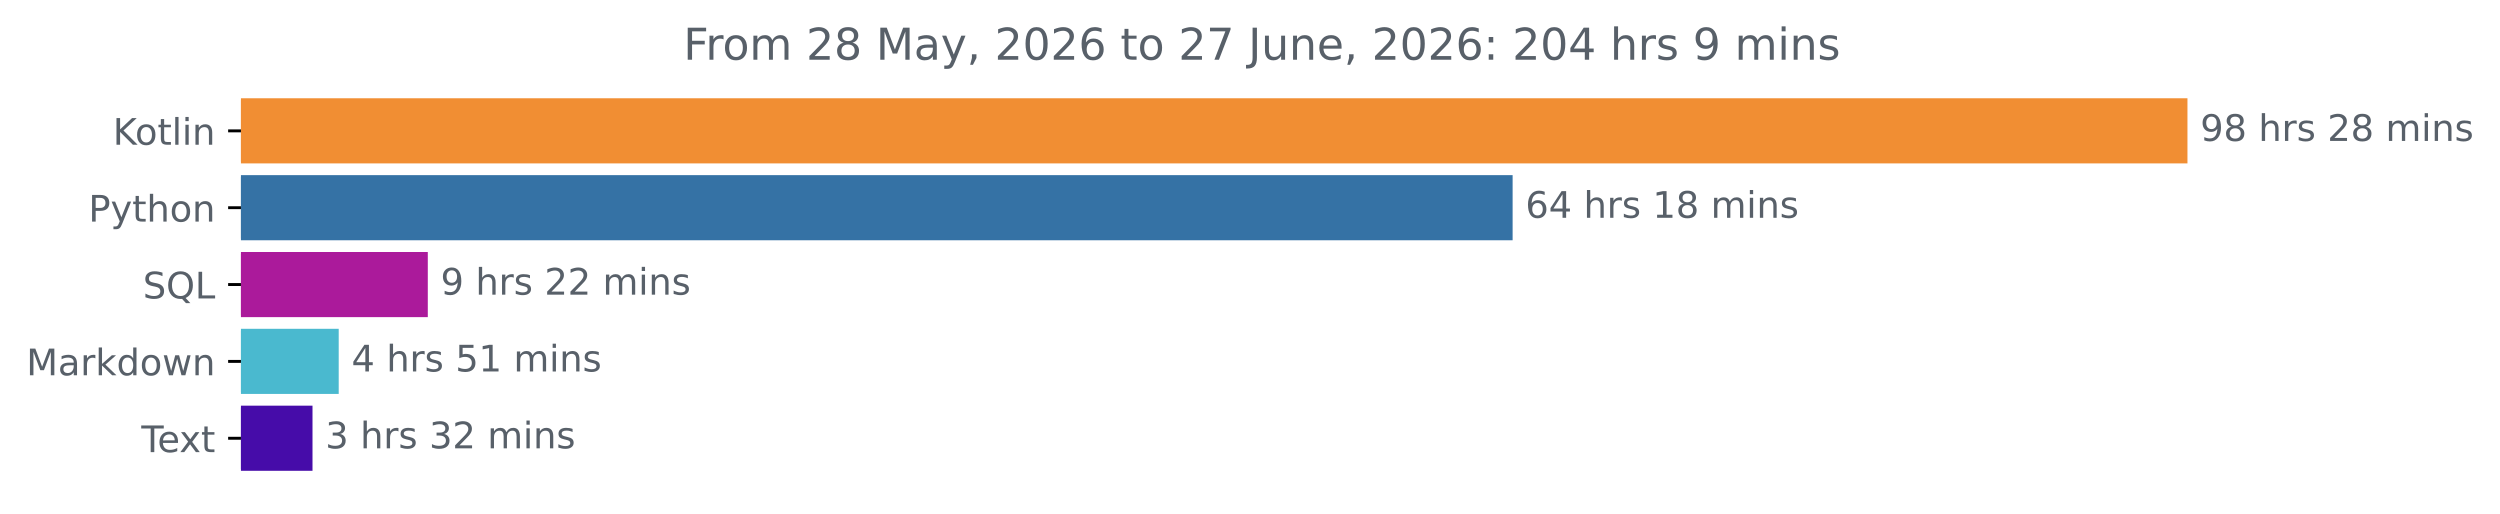
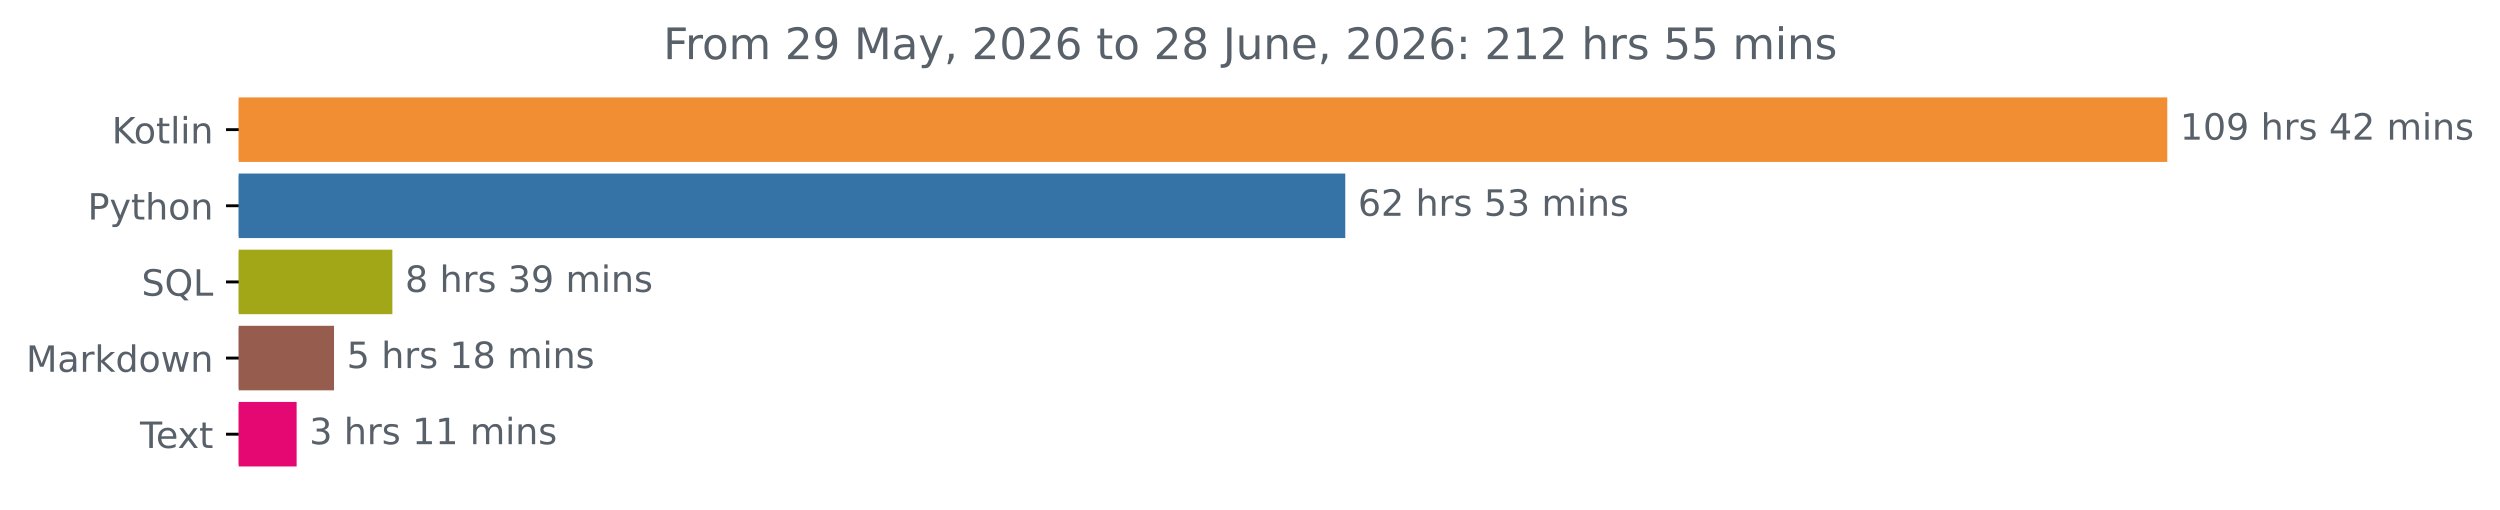
- <svg xmlns="http://www.w3.org/2000/svg" xmlns:xlink="http://www.w3.org/1999/xlink" width="683.177pt" height="140.398pt" viewBox="0 0 683.177 140.398" version="1.1">
+ <svg xmlns="http://www.w3.org/2000/svg" xmlns:xlink="http://www.w3.org/1999/xlink" width="689.54pt" height="140.398pt" viewBox="0 0 689.54 140.398" version="1.1">
  <defs>
    <style type="text/css">*{stroke-linejoin: round; stroke-linecap: butt}</style>
  </defs>
  <g id="figure_1">
    <g id="patch_1">
-       <path d="M 0 140.398  L 683.177 140.398  L 683.177 0  L 0 0  L 0 140.398  z " style="fill: none" />
+       <path d="M 0 140.398  L 689.54 140.398  L 689.54 0  L 0 0  L 0 140.398  z " style="fill: none" />
    </g>
    <g id="axes_1">
      <g id="patch_2">
-         <path d="M 65.841 27.358  L 597.269 27.358  L 597.269 44.158  L 65.841 44.158  z " clip-path="url(#p8b5f641568)" style="fill: #f18e33; stroke: #f18e33; stroke-linejoin: miter" />
+         <path d="M 65.841 27.358  L 597.269 27.358  L 597.269 44.158  L 65.841 44.158  z " clip-path="url(#pcd0dfabe54)" style="fill: #f18e33; stroke: #f18e33; stroke-linejoin: miter" />
      </g>
      <g id="patch_3">
-         <path d="M 65.841 48.358  L 412.856 48.358  L 412.856 65.158  L 65.841 65.158  z " clip-path="url(#p8b5f641568)" style="fill: #3572a5; stroke: #3572a5; stroke-linejoin: miter" />
+         <path d="M 65.841 48.358  L 370.546 48.358  L 370.546 65.158  L 65.841 65.158  z " clip-path="url(#pcd0dfabe54)" style="fill: #3572a5; stroke: #3572a5; stroke-linejoin: miter" />
      </g>
      <g id="patch_4">
-         <path d="M 65.841 69.358  L 116.406 69.358  L 116.406 86.158  L 65.841 86.158  z " clip-path="url(#p8b5f641568)" style="fill: #ab1a9b; stroke: #ab1a9b; stroke-linejoin: miter" />
+         <path d="M 65.841 69.358  L 107.72 69.358  L 107.72 86.158  L 65.841 86.158  z " clip-path="url(#pcd0dfabe54)" style="fill: #a1a717; stroke: #a1a717; stroke-linejoin: miter" />
      </g>
      <g id="patch_5">
-         <path d="M 65.841 90.358  L 92.06 90.358  L 92.06 107.158  L 65.841 107.158  z " clip-path="url(#p8b5f641568)" style="fill: #4ab9cf; stroke: #4ab9cf; stroke-linejoin: miter" />
+         <path d="M 65.841 90.358  L 91.628 90.358  L 91.628 107.158  L 65.841 107.158  z " clip-path="url(#pcd0dfabe54)" style="fill: #965c4d; stroke: #965c4d; stroke-linejoin: miter" />
      </g>
      <g id="patch_6">
-         <path d="M 65.841 111.358  L 84.899 111.358  L 84.899 128.158  L 65.841 128.158  z " clip-path="url(#p8b5f641568)" style="fill: #460ca9; stroke: #460ca9; stroke-linejoin: miter" />
+         <path d="M 65.841 111.358  L 81.313 111.358  L 81.313 128.158  L 65.841 128.158  z " clip-path="url(#pcd0dfabe54)" style="fill: #e50772; stroke: #e50772; stroke-linejoin: miter" />
      </g>
      <g id="matplotlib.axis_1" />
      <g id="matplotlib.axis_2">
        <g id="ytick_1">
          <g id="line2d_1">
            <defs>
-               <path id="m968f359ba3" d="M 0 0  L -3.5 0  " style="stroke: #000000; stroke-width: 0.8" />
+               <path id="md0678362c0" d="M 0 0  L -3.5 0  " style="stroke: #000000; stroke-width: 0.8" />
            </defs>
            <g>
-               <use xlink:href="#m968f359ba3" x="65.841" y="35.758" style="stroke: #000000; stroke-width: 0.8" />
+               <use xlink:href="#md0678362c0" x="65.841" y="35.758" style="stroke: #000000; stroke-width: 0.8" />
            </g>
          </g>
          <g id="text_1">
            <g style="fill: #586069" transform="translate(30.85 39.55734) scale(0.1 -0.1)">
              <defs>
                <path id="DejaVuSans-4b" d="M 628 4666  L 1259 4666  L 1259 2694  L 3353 4666  L 4166 4666  L 1850 2491  L 4331 0  L 3500 0  L 1259 2247  L 1259 0  L 628 0  L 628 4666  z " transform="scale(0.015625)" />
                <path id="DejaVuSans-6f" d="M 1959 3097  Q 1497 3097 1228 2736  Q 959 2375 959 1747  Q 959 1119 1226 758  Q 1494 397 1959 397  Q 2419 397 2687 759  Q 2956 1122 2956 1747  Q 2956 2369 2687 2733  Q 2419 3097 1959 3097  z M 1959 3584  Q 2709 3584 3137 3096  Q 3566 2609 3566 1747  Q 3566 888 3137 398  Q 2709 -91 1959 -91  Q 1206 -91 779 398  Q 353 888 353 1747  Q 353 2609 779 3096  Q 1206 3584 1959 3584  z " transform="scale(0.015625)" />
                <path id="DejaVuSans-74" d="M 1172 4494  L 1172 3500  L 2356 3500  L 2356 3053  L 1172 3053  L 1172 1153  Q 1172 725 1289 603  Q 1406 481 1766 481  L 2356 481  L 2356 0  L 1766 0  Q 1100 0 847 248  Q 594 497 594 1153  L 594 3053  L 172 3053  L 172 3500  L 594 3500  L 594 4494  L 1172 4494  z " transform="scale(0.015625)" />
                <path id="DejaVuSans-6c" d="M 603 4863  L 1178 4863  L 1178 0  L 603 0  L 603 4863  z " transform="scale(0.015625)" />
                <path id="DejaVuSans-69" d="M 603 3500  L 1178 3500  L 1178 0  L 603 0  L 603 3500  z M 603 4863  L 1178 4863  L 1178 4134  L 603 4134  L 603 4863  z " transform="scale(0.015625)" />
                <path id="DejaVuSans-6e" d="M 3513 2113  L 3513 0  L 2938 0  L 2938 2094  Q 2938 2591 2744 2837  Q 2550 3084 2163 3084  Q 1697 3084 1428 2787  Q 1159 2491 1159 1978  L 1159 0  L 581 0  L 581 3500  L 1159 3500  L 1159 2956  Q 1366 3272 1645 3428  Q 1925 3584 2291 3584  Q 2894 3584 3203 3211  Q 3513 2838 3513 2113  z " transform="scale(0.015625)" />
              </defs>
              <use xlink:href="#DejaVuSans-4b" />
              <use xlink:href="#DejaVuSans-6f" x="60.576" />
              <use xlink:href="#DejaVuSans-74" x="121.758" />
              <use xlink:href="#DejaVuSans-6c" x="160.967" />
              <use xlink:href="#DejaVuSans-69" x="188.75" />
              <use xlink:href="#DejaVuSans-6e" x="216.533" />
            </g>
          </g>
        </g>
        <g id="ytick_2">
          <g id="line2d_2">
            <g>
-               <use xlink:href="#m968f359ba3" x="65.841" y="56.758" style="stroke: #000000; stroke-width: 0.8" />
+               <use xlink:href="#md0678362c0" x="65.841" y="56.758" style="stroke: #000000; stroke-width: 0.8" />
            </g>
          </g>
          <g id="text_2">
            <g style="fill: #586069" transform="translate(24.17813 60.55734) scale(0.1 -0.1)">
              <defs>
                <path id="DejaVuSans-50" d="M 1259 4147  L 1259 2394  L 2053 2394  Q 2494 2394 2734 2622  Q 2975 2850 2975 3272  Q 2975 3691 2734 3919  Q 2494 4147 2053 4147  L 1259 4147  z M 628 4666  L 2053 4666  Q 2838 4666 3239 4311  Q 3641 3956 3641 3272  Q 3641 2581 3239 2228  Q 2838 1875 2053 1875  L 1259 1875  L 1259 0  L 628 0  L 628 4666  z " transform="scale(0.015625)" />
                <path id="DejaVuSans-79" d="M 2059 -325  Q 1816 -950 1584 -1140  Q 1353 -1331 966 -1331  L 506 -1331  L 506 -850  L 844 -850  Q 1081 -850 1212 -737  Q 1344 -625 1503 -206  L 1606 56  L 191 3500  L 800 3500  L 1894 763  L 2988 3500  L 3597 3500  L 2059 -325  z " transform="scale(0.015625)" />
                <path id="DejaVuSans-68" d="M 3513 2113  L 3513 0  L 2938 0  L 2938 2094  Q 2938 2591 2744 2837  Q 2550 3084 2163 3084  Q 1697 3084 1428 2787  Q 1159 2491 1159 1978  L 1159 0  L 581 0  L 581 4863  L 1159 4863  L 1159 2956  Q 1366 3272 1645 3428  Q 1925 3584 2291 3584  Q 2894 3584 3203 3211  Q 3513 2838 3513 2113  z " transform="scale(0.015625)" />
              </defs>
              <use xlink:href="#DejaVuSans-50" />
              <use xlink:href="#DejaVuSans-79" x="60.303" />
              <use xlink:href="#DejaVuSans-74" x="119.482" />
              <use xlink:href="#DejaVuSans-68" x="158.691" />
              <use xlink:href="#DejaVuSans-6f" x="222.07" />
              <use xlink:href="#DejaVuSans-6e" x="283.252" />
            </g>
          </g>
        </g>
        <g id="ytick_3">
          <g id="line2d_3">
            <g>
-               <use xlink:href="#m968f359ba3" x="65.841" y="77.758" style="stroke: #000000; stroke-width: 0.8" />
+               <use xlink:href="#md0678362c0" x="65.841" y="77.758" style="stroke: #000000; stroke-width: 0.8" />
            </g>
          </g>
          <g id="text_3">
            <g style="fill: #586069" transform="translate(39.04844 81.55734) scale(0.1 -0.1)">
              <defs>
                <path id="DejaVuSans-53" d="M 3425 4513  L 3425 3897  Q 3066 4069 2747 4153  Q 2428 4238 2131 4238  Q 1616 4238 1336 4038  Q 1056 3838 1056 3469  Q 1056 3159 1242 3001  Q 1428 2844 1947 2747  L 2328 2669  Q 3034 2534 3370 2195  Q 3706 1856 3706 1288  Q 3706 609 3251 259  Q 2797 -91 1919 -91  Q 1588 -91 1214 -16  Q 841 59 441 206  L 441 856  Q 825 641 1194 531  Q 1563 422 1919 422  Q 2459 422 2753 634  Q 3047 847 3047 1241  Q 3047 1584 2836 1778  Q 2625 1972 2144 2069  L 1759 2144  Q 1053 2284 737 2584  Q 422 2884 422 3419  Q 422 4038 858 4394  Q 1294 4750 2059 4750  Q 2388 4750 2728 4690  Q 3069 4631 3425 4513  z " transform="scale(0.015625)" />
                <path id="DejaVuSans-51" d="M 2522 4238  Q 1834 4238 1429 3725  Q 1025 3213 1025 2328  Q 1025 1447 1429 934  Q 1834 422 2522 422  Q 3209 422 3611 934  Q 4013 1447 4013 2328  Q 4013 3213 3611 3725  Q 3209 4238 2522 4238  z M 3406 84  L 4238 -825  L 3475 -825  L 2784 -78  Q 2681 -84 2626 -87  Q 2572 -91 2522 -91  Q 1538 -91 948 567  Q 359 1225 359 2328  Q 359 3434 948 4092  Q 1538 4750 2522 4750  Q 3503 4750 4090 4092  Q 4678 3434 4678 2328  Q 4678 1516 4351 937  Q 4025 359 3406 84  z " transform="scale(0.015625)" />
                <path id="DejaVuSans-4c" d="M 628 4666  L 1259 4666  L 1259 531  L 3531 531  L 3531 0  L 628 0  L 628 4666  z " transform="scale(0.015625)" />
              </defs>
              <use xlink:href="#DejaVuSans-53" />
              <use xlink:href="#DejaVuSans-51" x="63.477" />
              <use xlink:href="#DejaVuSans-4c" x="142.188" />
            </g>
          </g>
        </g>
        <g id="ytick_4">
          <g id="line2d_4">
            <g>
-               <use xlink:href="#m968f359ba3" x="65.841" y="98.758" style="stroke: #000000; stroke-width: 0.8" />
+               <use xlink:href="#md0678362c0" x="65.841" y="98.758" style="stroke: #000000; stroke-width: 0.8" />
            </g>
          </g>
          <g id="text_4">
            <g style="fill: #586069" transform="translate(7.2 102.5573) scale(0.1 -0.1)">
              <defs>
                <path id="DejaVuSans-4d" d="M 628 4666  L 1569 4666  L 2759 1491  L 3956 4666  L 4897 4666  L 4897 0  L 4281 0  L 4281 4097  L 3078 897  L 2444 897  L 1241 4097  L 1241 0  L 628 0  L 628 4666  z " transform="scale(0.015625)" />
                <path id="DejaVuSans-61" d="M 2194 1759  Q 1497 1759 1228 1600  Q 959 1441 959 1056  Q 959 750 1161 570  Q 1363 391 1709 391  Q 2188 391 2477 730  Q 2766 1069 2766 1631  L 2766 1759  L 2194 1759  z M 3341 1997  L 3341 0  L 2766 0  L 2766 531  Q 2569 213 2275 61  Q 1981 -91 1556 -91  Q 1019 -91 701 211  Q 384 513 384 1019  Q 384 1609 779 1909  Q 1175 2209 1959 2209  L 2766 2209  L 2766 2266  Q 2766 2663 2505 2880  Q 2244 3097 1772 3097  Q 1472 3097 1187 3025  Q 903 2953 641 2809  L 641 3341  Q 956 3463 1253 3523  Q 1550 3584 1831 3584  Q 2591 3584 2966 3190  Q 3341 2797 3341 1997  z " transform="scale(0.015625)" />
                <path id="DejaVuSans-72" d="M 2631 2963  Q 2534 3019 2420 3045  Q 2306 3072 2169 3072  Q 1681 3072 1420 2755  Q 1159 2438 1159 1844  L 1159 0  L 581 0  L 581 3500  L 1159 3500  L 1159 2956  Q 1341 3275 1631 3429  Q 1922 3584 2338 3584  Q 2397 3584 2469 3576  Q 2541 3569 2628 3553  L 2631 2963  z " transform="scale(0.015625)" />
                <path id="DejaVuSans-6b" d="M 581 4863  L 1159 4863  L 1159 1991  L 2875 3500  L 3609 3500  L 1753 1863  L 3688 0  L 2938 0  L 1159 1709  L 1159 0  L 581 0  L 581 4863  z " transform="scale(0.015625)" />
                <path id="DejaVuSans-64" d="M 2906 2969  L 2906 4863  L 3481 4863  L 3481 0  L 2906 0  L 2906 525  Q 2725 213 2448 61  Q 2172 -91 1784 -91  Q 1150 -91 751 415  Q 353 922 353 1747  Q 353 2572 751 3078  Q 1150 3584 1784 3584  Q 2172 3584 2448 3432  Q 2725 3281 2906 2969  z M 947 1747  Q 947 1113 1208 752  Q 1469 391 1925 391  Q 2381 391 2643 752  Q 2906 1113 2906 1747  Q 2906 2381 2643 2742  Q 2381 3103 1925 3103  Q 1469 3103 1208 2742  Q 947 2381 947 1747  z " transform="scale(0.015625)" />
                <path id="DejaVuSans-77" d="M 269 3500  L 844 3500  L 1563 769  L 2278 3500  L 2956 3500  L 3675 769  L 4391 3500  L 4966 3500  L 4050 0  L 3372 0  L 2619 2869  L 1863 0  L 1184 0  L 269 3500  z " transform="scale(0.015625)" />
              </defs>
              <use xlink:href="#DejaVuSans-4d" />
              <use xlink:href="#DejaVuSans-61" x="86.279" />
              <use xlink:href="#DejaVuSans-72" x="147.559" />
              <use xlink:href="#DejaVuSans-6b" x="188.672" />
              <use xlink:href="#DejaVuSans-64" x="246.582" />
              <use xlink:href="#DejaVuSans-6f" x="310.059" />
              <use xlink:href="#DejaVuSans-77" x="371.24" />
              <use xlink:href="#DejaVuSans-6e" x="453.027" />
            </g>
          </g>
        </g>
        <g id="ytick_5">
          <g id="line2d_5">
            <g>
-               <use xlink:href="#m968f359ba3" x="65.841" y="119.758" style="stroke: #000000; stroke-width: 0.8" />
+               <use xlink:href="#md0678362c0" x="65.841" y="119.758" style="stroke: #000000; stroke-width: 0.8" />
            </g>
          </g>
          <g id="text_5">
            <g style="fill: #586069" transform="translate(38.61563 123.5573) scale(0.1 -0.1)">
              <defs>
                <path id="DejaVuSans-54" d="M -19 4666  L 3928 4666  L 3928 4134  L 2272 4134  L 2272 0  L 1638 0  L 1638 4134  L -19 4134  L -19 4666  z " transform="scale(0.015625)" />
                <path id="DejaVuSans-65" d="M 3597 1894  L 3597 1613  L 953 1613  Q 991 1019 1311 708  Q 1631 397 2203 397  Q 2534 397 2845 478  Q 3156 559 3463 722  L 3463 178  Q 3153 47 2828 -22  Q 2503 -91 2169 -91  Q 1331 -91 842 396  Q 353 884 353 1716  Q 353 2575 817 3079  Q 1281 3584 2069 3584  Q 2775 3584 3186 3129  Q 3597 2675 3597 1894  z M 3022 2063  Q 3016 2534 2758 2815  Q 2500 3097 2075 3097  Q 1594 3097 1305 2825  Q 1016 2553 972 2059  L 3022 2063  z " transform="scale(0.015625)" />
                <path id="DejaVuSans-78" d="M 3513 3500  L 2247 1797  L 3578 0  L 2900 0  L 1881 1375  L 863 0  L 184 0  L 1544 1831  L 300 3500  L 978 3500  L 1906 2253  L 2834 3500  L 3513 3500  z " transform="scale(0.015625)" />
              </defs>
              <use xlink:href="#DejaVuSans-54" />
              <use xlink:href="#DejaVuSans-65" x="44.084" />
              <use xlink:href="#DejaVuSans-78" x="103.857" />
              <use xlink:href="#DejaVuSans-74" x="163.037" />
            </g>
          </g>
        </g>
      </g>
      <g id="text_6">
        <g style="fill: #586069" transform="translate(601.2692 38.5175) scale(0.1 -0.1)">
          <defs>
+             <path id="DejaVuSans-31" d="M 794 531  L 1825 531  L 1825 4091  L 703 3866  L 703 4441  L 1819 4666  L 2450 4666  L 2450 531  L 3481 531  L 3481 0  L 794 0  L 794 531  z " transform="scale(0.015625)" />
+             <path id="DejaVuSans-30" d="M 2034 4250  Q 1547 4250 1301 3770  Q 1056 3291 1056 2328  Q 1056 1369 1301 889  Q 1547 409 2034 409  Q 2525 409 2770 889  Q 3016 1369 3016 2328  Q 3016 3291 2770 3770  Q 2525 4250 2034 4250  z M 2034 4750  Q 2819 4750 3233 4129  Q 3647 3509 3647 2328  Q 3647 1150 3233 529  Q 2819 -91 2034 -91  Q 1250 -91 836 529  Q 422 1150 422 2328  Q 422 3509 836 4129  Q 1250 4750 2034 4750  z " transform="scale(0.015625)" />
            <path id="DejaVuSans-39" d="M 703 97  L 703 672  Q 941 559 1184 500  Q 1428 441 1663 441  Q 2288 441 2617 861  Q 2947 1281 2994 2138  Q 2813 1869 2534 1725  Q 2256 1581 1919 1581  Q 1219 1581 811 2004  Q 403 2428 403 3163  Q 403 3881 828 4315  Q 1253 4750 1959 4750  Q 2769 4750 3195 4129  Q 3622 3509 3622 2328  Q 3622 1225 3098 567  Q 2575 -91 1691 -91  Q 1453 -91 1209 -44  Q 966 3 703 97  z M 1959 2075  Q 2384 2075 2632 2365  Q 2881 2656 2881 3163  Q 2881 3666 2632 3958  Q 2384 4250 1959 4250  Q 1534 4250 1286 3958  Q 1038 3666 1038 3163  Q 1038 2656 1286 2365  Q 1534 2075 1959 2075  z " transform="scale(0.015625)" />
-             <path id="DejaVuSans-38" d="M 2034 2216  Q 1584 2216 1326 1975  Q 1069 1734 1069 1313  Q 1069 891 1326 650  Q 1584 409 2034 409  Q 2484 409 2743 651  Q 3003 894 3003 1313  Q 3003 1734 2745 1975  Q 2488 2216 2034 2216  z M 1403 2484  Q 997 2584 770 2862  Q 544 3141 544 3541  Q 544 4100 942 4425  Q 1341 4750 2034 4750  Q 2731 4750 3128 4425  Q 3525 4100 3525 3541  Q 3525 3141 3298 2862  Q 3072 2584 2669 2484  Q 3125 2378 3379 2068  Q 3634 1759 3634 1313  Q 3634 634 3220 271  Q 2806 -91 2034 -91  Q 1263 -91 848 271  Q 434 634 434 1313  Q 434 1759 690 2068  Q 947 2378 1403 2484  z M 1172 3481  Q 1172 3119 1398 2916  Q 1625 2713 2034 2713  Q 2441 2713 2670 2916  Q 2900 3119 2900 3481  Q 2900 3844 2670 4047  Q 2441 4250 2034 4250  Q 1625 4250 1398 4047  Q 1172 3844 1172 3481  z " transform="scale(0.015625)" />
            <path id="DejaVuSans-20" transform="scale(0.015625)" />
            <path id="DejaVuSans-73" d="M 2834 3397  L 2834 2853  Q 2591 2978 2328 3040  Q 2066 3103 1784 3103  Q 1356 3103 1142 2972  Q 928 2841 928 2578  Q 928 2378 1081 2264  Q 1234 2150 1697 2047  L 1894 2003  Q 2506 1872 2764 1633  Q 3022 1394 3022 966  Q 3022 478 2636 193  Q 2250 -91 1575 -91  Q 1294 -91 989 -36  Q 684 19 347 128  L 347 722  Q 666 556 975 473  Q 1284 391 1588 391  Q 1994 391 2212 530  Q 2431 669 2431 922  Q 2431 1156 2273 1281  Q 2116 1406 1581 1522  L 1381 1569  Q 847 1681 609 1914  Q 372 2147 372 2553  Q 372 3047 722 3315  Q 1072 3584 1716 3584  Q 2034 3584 2315 3537  Q 2597 3491 2834 3397  z " transform="scale(0.015625)" />
+             <path id="DejaVuSans-34" d="M 2419 4116  L 825 1625  L 2419 1625  L 2419 4116  z M 2253 4666  L 3047 4666  L 3047 1625  L 3713 1625  L 3713 1100  L 3047 1100  L 3047 0  L 2419 0  L 2419 1100  L 313 1100  L 313 1709  L 2253 4666  z " transform="scale(0.015625)" />
            <path id="DejaVuSans-32" d="M 1228 531  L 3431 531  L 3431 0  L 469 0  L 469 531  Q 828 903 1448 1529  Q 2069 2156 2228 2338  Q 2531 2678 2651 2914  Q 2772 3150 2772 3378  Q 2772 3750 2511 3984  Q 2250 4219 1831 4219  Q 1534 4219 1204 4116  Q 875 4013 500 3803  L 500 4441  Q 881 4594 1212 4672  Q 1544 4750 1819 4750  Q 2544 4750 2975 4387  Q 3406 4025 3406 3419  Q 3406 3131 3298 2873  Q 3191 2616 2906 2266  Q 2828 2175 2409 1742  Q 1991 1309 1228 531  z " transform="scale(0.015625)" />
            <path id="DejaVuSans-6d" d="M 3328 2828  Q 3544 3216 3844 3400  Q 4144 3584 4550 3584  Q 5097 3584 5394 3201  Q 5691 2819 5691 2113  L 5691 0  L 5113 0  L 5113 2094  Q 5113 2597 4934 2840  Q 4756 3084 4391 3084  Q 3944 3084 3684 2787  Q 3425 2491 3425 1978  L 3425 0  L 2847 0  L 2847 2094  Q 2847 2600 2669 2842  Q 2491 3084 2119 3084  Q 1678 3084 1418 2786  Q 1159 2488 1159 1978  L 1159 0  L 581 0  L 581 3500  L 1159 3500  L 1159 2956  Q 1356 3278 1631 3431  Q 1906 3584 2284 3584  Q 2666 3584 2933 3390  Q 3200 3197 3328 2828  z " transform="scale(0.015625)" />
          </defs>
-           <use xlink:href="#DejaVuSans-39" />
-           <use xlink:href="#DejaVuSans-38" x="63.623" />
+           <use xlink:href="#DejaVuSans-31" />
+           <use xlink:href="#DejaVuSans-30" x="63.623" />
+           <use xlink:href="#DejaVuSans-39" x="127.246" />
+           <use xlink:href="#DejaVuSans-20" x="190.869" />
+           <use xlink:href="#DejaVuSans-68" x="222.656" />
+           <use xlink:href="#DejaVuSans-72" x="286.035" />
+           <use xlink:href="#DejaVuSans-73" x="327.148" />
+           <use xlink:href="#DejaVuSans-20" x="379.248" />
+           <use xlink:href="#DejaVuSans-34" x="411.035" />
+           <use xlink:href="#DejaVuSans-32" x="474.658" />
+           <use xlink:href="#DejaVuSans-20" x="538.281" />
+           <use xlink:href="#DejaVuSans-6d" x="570.068" />
+           <use xlink:href="#DejaVuSans-69" x="667.48" />
+           <use xlink:href="#DejaVuSans-6e" x="695.264" />
+           <use xlink:href="#DejaVuSans-73" x="758.643" />
+         </g>
+       </g>
+       <g id="text_7">
+         <g style="fill: #586069" transform="translate(374.5456 59.5175) scale(0.1 -0.1)">
+           <defs>
+             <path id="DejaVuSans-36" d="M 2113 2584  Q 1688 2584 1439 2293  Q 1191 2003 1191 1497  Q 1191 994 1439 701  Q 1688 409 2113 409  Q 2538 409 2786 701  Q 3034 994 3034 1497  Q 3034 2003 2786 2293  Q 2538 2584 2113 2584  z M 3366 4563  L 3366 3988  Q 3128 4100 2886 4159  Q 2644 4219 2406 4219  Q 1781 4219 1451 3797  Q 1122 3375 1075 2522  Q 1259 2794 1537 2939  Q 1816 3084 2150 3084  Q 2853 3084 3261 2657  Q 3669 2231 3669 1497  Q 3669 778 3244 343  Q 2819 -91 2113 -91  Q 1303 -91 875 529  Q 447 1150 447 2328  Q 447 3434 972 4092  Q 1497 4750 2381 4750  Q 2619 4750 2861 4703  Q 3103 4656 3366 4563  z " transform="scale(0.015625)" />
+             <path id="DejaVuSans-35" d="M 691 4666  L 3169 4666  L 3169 4134  L 1269 4134  L 1269 2991  Q 1406 3038 1543 3061  Q 1681 3084 1819 3084  Q 2600 3084 3056 2656  Q 3513 2228 3513 1497  Q 3513 744 3044 326  Q 2575 -91 1722 -91  Q 1428 -91 1123 -41  Q 819 9 494 109  L 494 744  Q 775 591 1075 516  Q 1375 441 1709 441  Q 2250 441 2565 725  Q 2881 1009 2881 1497  Q 2881 1984 2565 2268  Q 2250 2553 1709 2553  Q 1456 2553 1204 2497  Q 953 2441 691 2322  L 691 4666  z " transform="scale(0.015625)" />
+             <path id="DejaVuSans-33" d="M 2597 2516  Q 3050 2419 3304 2112  Q 3559 1806 3559 1356  Q 3559 666 3084 287  Q 2609 -91 1734 -91  Q 1441 -91 1130 -33  Q 819 25 488 141  L 488 750  Q 750 597 1062 519  Q 1375 441 1716 441  Q 2309 441 2620 675  Q 2931 909 2931 1356  Q 2931 1769 2642 2001  Q 2353 2234 1838 2234  L 1294 2234  L 1294 2753  L 1863 2753  Q 2328 2753 2575 2939  Q 2822 3125 2822 3475  Q 2822 3834 2567 4026  Q 2313 4219 1838 4219  Q 1578 4219 1281 4162  Q 984 4106 628 3988  L 628 4550  Q 988 4650 1302 4700  Q 1616 4750 1894 4750  Q 2613 4750 3031 4423  Q 3450 4097 3450 3541  Q 3450 3153 3228 2886  Q 3006 2619 2597 2516  z " transform="scale(0.015625)" />
+           </defs>
+           <use xlink:href="#DejaVuSans-36" />
+           <use xlink:href="#DejaVuSans-32" x="63.623" />
          <use xlink:href="#DejaVuSans-20" x="127.246" />
          <use xlink:href="#DejaVuSans-68" x="159.033" />
          <use xlink:href="#DejaVuSans-72" x="222.412" />
          <use xlink:href="#DejaVuSans-73" x="263.525" />
          <use xlink:href="#DejaVuSans-20" x="315.625" />
-           <use xlink:href="#DejaVuSans-32" x="347.412" />
-           <use xlink:href="#DejaVuSans-38" x="411.035" />
+           <use xlink:href="#DejaVuSans-35" x="347.412" />
+           <use xlink:href="#DejaVuSans-33" x="411.035" />
          <use xlink:href="#DejaVuSans-20" x="474.658" />
          <use xlink:href="#DejaVuSans-6d" x="506.445" />
          <use xlink:href="#DejaVuSans-69" x="603.857" />
          <use xlink:href="#DejaVuSans-6e" x="631.641" />
          <use xlink:href="#DejaVuSans-73" x="695.02" />
        </g>
      </g>
-       <g id="text_7">
-         <g style="fill: #586069" transform="translate(416.8555 59.5175) scale(0.1 -0.1)">
+       <g id="text_8">
+         <g style="fill: #586069" transform="translate(111.7195 80.5175) scale(0.1 -0.1)">
          <defs>
-             <path id="DejaVuSans-36" d="M 2113 2584  Q 1688 2584 1439 2293  Q 1191 2003 1191 1497  Q 1191 994 1439 701  Q 1688 409 2113 409  Q 2538 409 2786 701  Q 3034 994 3034 1497  Q 3034 2003 2786 2293  Q 2538 2584 2113 2584  z M 3366 4563  L 3366 3988  Q 3128 4100 2886 4159  Q 2644 4219 2406 4219  Q 1781 4219 1451 3797  Q 1122 3375 1075 2522  Q 1259 2794 1537 2939  Q 1816 3084 2150 3084  Q 2853 3084 3261 2657  Q 3669 2231 3669 1497  Q 3669 778 3244 343  Q 2819 -91 2113 -91  Q 1303 -91 875 529  Q 447 1150 447 2328  Q 447 3434 972 4092  Q 1497 4750 2381 4750  Q 2619 4750 2861 4703  Q 3103 4656 3366 4563  z " transform="scale(0.015625)" />
-             <path id="DejaVuSans-34" d="M 2419 4116  L 825 1625  L 2419 1625  L 2419 4116  z M 2253 4666  L 3047 4666  L 3047 1625  L 3713 1625  L 3713 1100  L 3047 1100  L 3047 0  L 2419 0  L 2419 1100  L 313 1100  L 313 1709  L 2253 4666  z " transform="scale(0.015625)" />
-             <path id="DejaVuSans-31" d="M 794 531  L 1825 531  L 1825 4091  L 703 3866  L 703 4441  L 1819 4666  L 2450 4666  L 2450 531  L 3481 531  L 3481 0  L 794 0  L 794 531  z " transform="scale(0.015625)" />
+             <path id="DejaVuSans-38" d="M 2034 2216  Q 1584 2216 1326 1975  Q 1069 1734 1069 1313  Q 1069 891 1326 650  Q 1584 409 2034 409  Q 2484 409 2743 651  Q 3003 894 3003 1313  Q 3003 1734 2745 1975  Q 2488 2216 2034 2216  z M 1403 2484  Q 997 2584 770 2862  Q 544 3141 544 3541  Q 544 4100 942 4425  Q 1341 4750 2034 4750  Q 2731 4750 3128 4425  Q 3525 4100 3525 3541  Q 3525 3141 3298 2862  Q 3072 2584 2669 2484  Q 3125 2378 3379 2068  Q 3634 1759 3634 1313  Q 3634 634 3220 271  Q 2806 -91 2034 -91  Q 1263 -91 848 271  Q 434 634 434 1313  Q 434 1759 690 2068  Q 947 2378 1403 2484  z M 1172 3481  Q 1172 3119 1398 2916  Q 1625 2713 2034 2713  Q 2441 2713 2670 2916  Q 2900 3119 2900 3481  Q 2900 3844 2670 4047  Q 2441 4250 2034 4250  Q 1625 4250 1398 4047  Q 1172 3844 1172 3481  z " transform="scale(0.015625)" />
          </defs>
-           <use xlink:href="#DejaVuSans-36" />
-           <use xlink:href="#DejaVuSans-34" x="63.623" />
-           <use xlink:href="#DejaVuSans-20" x="127.246" />
-           <use xlink:href="#DejaVuSans-68" x="159.033" />
-           <use xlink:href="#DejaVuSans-72" x="222.412" />
-           <use xlink:href="#DejaVuSans-73" x="263.525" />
-           <use xlink:href="#DejaVuSans-20" x="315.625" />
-           <use xlink:href="#DejaVuSans-31" x="347.412" />
-           <use xlink:href="#DejaVuSans-38" x="411.035" />
-           <use xlink:href="#DejaVuSans-20" x="474.658" />
-           <use xlink:href="#DejaVuSans-6d" x="506.445" />
-           <use xlink:href="#DejaVuSans-69" x="603.857" />
-           <use xlink:href="#DejaVuSans-6e" x="631.641" />
-           <use xlink:href="#DejaVuSans-73" x="695.02" />
-         </g>
-       </g>
-       <g id="text_8">
-         <g style="fill: #586069" transform="translate(120.4057 80.5175) scale(0.1 -0.1)">
-           <use xlink:href="#DejaVuSans-39" />
+           <use xlink:href="#DejaVuSans-38" />
          <use xlink:href="#DejaVuSans-20" x="63.623" />
          <use xlink:href="#DejaVuSans-68" x="95.41" />
          <use xlink:href="#DejaVuSans-72" x="158.789" />
          <use xlink:href="#DejaVuSans-73" x="199.902" />
          <use xlink:href="#DejaVuSans-20" x="252.002" />
-           <use xlink:href="#DejaVuSans-32" x="283.789" />
-           <use xlink:href="#DejaVuSans-32" x="347.412" />
+           <use xlink:href="#DejaVuSans-33" x="283.789" />
+           <use xlink:href="#DejaVuSans-39" x="347.412" />
          <use xlink:href="#DejaVuSans-20" x="411.035" />
          <use xlink:href="#DejaVuSans-6d" x="442.822" />
          <use xlink:href="#DejaVuSans-69" x="540.234" />
          <use xlink:href="#DejaVuSans-6e" x="568.018" />
          <use xlink:href="#DejaVuSans-73" x="631.396" />
        </g>
      </g>
      <g id="text_9">
-         <g style="fill: #586069" transform="translate(96.05953 101.5175) scale(0.1 -0.1)">
-           <defs>
-             <path id="DejaVuSans-35" d="M 691 4666  L 3169 4666  L 3169 4134  L 1269 4134  L 1269 2991  Q 1406 3038 1543 3061  Q 1681 3084 1819 3084  Q 2600 3084 3056 2656  Q 3513 2228 3513 1497  Q 3513 744 3044 326  Q 2575 -91 1722 -91  Q 1428 -91 1123 -41  Q 819 9 494 109  L 494 744  Q 775 591 1075 516  Q 1375 441 1709 441  Q 2250 441 2565 725  Q 2881 1009 2881 1497  Q 2881 1984 2565 2268  Q 2250 2553 1709 2553  Q 1456 2553 1204 2497  Q 953 2441 691 2322  L 691 4666  z " transform="scale(0.015625)" />
-           </defs>
-           <use xlink:href="#DejaVuSans-34" />
+         <g style="fill: #586069" transform="translate(95.62811 101.5175) scale(0.1 -0.1)">
+           <use xlink:href="#DejaVuSans-35" />
          <use xlink:href="#DejaVuSans-20" x="63.623" />
          <use xlink:href="#DejaVuSans-68" x="95.41" />
          <use xlink:href="#DejaVuSans-72" x="158.789" />
          <use xlink:href="#DejaVuSans-73" x="199.902" />
          <use xlink:href="#DejaVuSans-20" x="252.002" />
-           <use xlink:href="#DejaVuSans-35" x="283.789" />
+           <use xlink:href="#DejaVuSans-31" x="283.789" />
+           <use xlink:href="#DejaVuSans-38" x="347.412" />
+           <use xlink:href="#DejaVuSans-20" x="411.035" />
+           <use xlink:href="#DejaVuSans-6d" x="442.822" />
+           <use xlink:href="#DejaVuSans-69" x="540.234" />
+           <use xlink:href="#DejaVuSans-6e" x="568.018" />
+           <use xlink:href="#DejaVuSans-73" x="631.396" />
+         </g>
+       </g>
+       <g id="text_10">
+         <g style="fill: #586069" transform="translate(85.31312 122.5175) scale(0.1 -0.1)">
+           <use xlink:href="#DejaVuSans-33" />
+           <use xlink:href="#DejaVuSans-20" x="63.623" />
+           <use xlink:href="#DejaVuSans-68" x="95.41" />
+           <use xlink:href="#DejaVuSans-72" x="158.789" />
+           <use xlink:href="#DejaVuSans-73" x="199.902" />
+           <use xlink:href="#DejaVuSans-20" x="252.002" />
+           <use xlink:href="#DejaVuSans-31" x="283.789" />
          <use xlink:href="#DejaVuSans-31" x="347.412" />
          <use xlink:href="#DejaVuSans-20" x="411.035" />
          <use xlink:href="#DejaVuSans-6d" x="442.822" />
          <use xlink:href="#DejaVuSans-69" x="540.234" />
          <use xlink:href="#DejaVuSans-6e" x="568.018" />
          <use xlink:href="#DejaVuSans-73" x="631.396" />
        </g>
      </g>
-       <g id="text_10">
-         <g style="fill: #586069" transform="translate(88.8989 122.5175) scale(0.1 -0.1)">
-           <defs>
-             <path id="DejaVuSans-33" d="M 2597 2516  Q 3050 2419 3304 2112  Q 3559 1806 3559 1356  Q 3559 666 3084 287  Q 2609 -91 1734 -91  Q 1441 -91 1130 -33  Q 819 25 488 141  L 488 750  Q 750 597 1062 519  Q 1375 441 1716 441  Q 2309 441 2620 675  Q 2931 909 2931 1356  Q 2931 1769 2642 2001  Q 2353 2234 1838 2234  L 1294 2234  L 1294 2753  L 1863 2753  Q 2328 2753 2575 2939  Q 2822 3125 2822 3475  Q 2822 3834 2567 4026  Q 2313 4219 1838 4219  Q 1578 4219 1281 4162  Q 984 4106 628 3988  L 628 4550  Q 988 4650 1302 4700  Q 1616 4750 1894 4750  Q 2613 4750 3031 4423  Q 3450 4097 3450 3541  Q 3450 3153 3228 2886  Q 3006 2619 2597 2516  z " transform="scale(0.015625)" />
-           </defs>
-           <use xlink:href="#DejaVuSans-33" />
-           <use xlink:href="#DejaVuSans-20" x="63.623" />
-           <use xlink:href="#DejaVuSans-68" x="95.41" />
-           <use xlink:href="#DejaVuSans-72" x="158.789" />
-           <use xlink:href="#DejaVuSans-73" x="199.902" />
-           <use xlink:href="#DejaVuSans-20" x="252.002" />
-           <use xlink:href="#DejaVuSans-33" x="283.789" />
-           <use xlink:href="#DejaVuSans-32" x="347.412" />
-           <use xlink:href="#DejaVuSans-20" x="411.035" />
-           <use xlink:href="#DejaVuSans-6d" x="442.822" />
-           <use xlink:href="#DejaVuSans-69" x="540.234" />
-           <use xlink:href="#DejaVuSans-6e" x="568.018" />
-           <use xlink:href="#DejaVuSans-73" x="631.396" />
-         </g>
-       </g>
      <g id="text_11">
-         <g style="fill: #586069" transform="translate(186.7575 16.31812) scale(0.12 -0.12)">
+         <g style="fill: #586069" transform="translate(182.94 16.31812) scale(0.12 -0.12)">
          <defs>
            <path id="DejaVuSans-46" d="M 628 4666  L 3309 4666  L 3309 4134  L 1259 4134  L 1259 2759  L 3109 2759  L 3109 2228  L 1259 2228  L 1259 0  L 628 0  L 628 4666  z " transform="scale(0.015625)" />
            <path id="DejaVuSans-2c" d="M 750 794  L 1409 794  L 1409 256  L 897 -744  L 494 -744  L 750 256  L 750 794  z " transform="scale(0.015625)" />
-             <path id="DejaVuSans-30" d="M 2034 4250  Q 1547 4250 1301 3770  Q 1056 3291 1056 2328  Q 1056 1369 1301 889  Q 1547 409 2034 409  Q 2525 409 2770 889  Q 3016 1369 3016 2328  Q 3016 3291 2770 3770  Q 2525 4250 2034 4250  z M 2034 4750  Q 2819 4750 3233 4129  Q 3647 3509 3647 2328  Q 3647 1150 3233 529  Q 2819 -91 2034 -91  Q 1250 -91 836 529  Q 422 1150 422 2328  Q 422 3509 836 4129  Q 1250 4750 2034 4750  z " transform="scale(0.015625)" />
-             <path id="DejaVuSans-37" d="M 525 4666  L 3525 4666  L 3525 4397  L 1831 0  L 1172 0  L 2766 4134  L 525 4134  L 525 4666  z " transform="scale(0.015625)" />
            <path id="DejaVuSans-4a" d="M 628 4666  L 1259 4666  L 1259 325  Q 1259 -519 939 -900  Q 619 -1281 -91 -1281  L -331 -1281  L -331 -750  L -134 -750  Q 284 -750 456 -515  Q 628 -281 628 325  L 628 4666  z " transform="scale(0.015625)" />
            <path id="DejaVuSans-75" d="M 544 1381  L 544 3500  L 1119 3500  L 1119 1403  Q 1119 906 1312 657  Q 1506 409 1894 409  Q 2359 409 2629 706  Q 2900 1003 2900 1516  L 2900 3500  L 3475 3500  L 3475 0  L 2900 0  L 2900 538  Q 2691 219 2414 64  Q 2138 -91 1772 -91  Q 1169 -91 856 284  Q 544 659 544 1381  z M 1991 3584  L 1991 3584  z " transform="scale(0.015625)" />
            <path id="DejaVuSans-3a" d="M 750 794  L 1409 794  L 1409 0  L 750 0  L 750 794  z M 750 3309  L 1409 3309  L 1409 2516  L 750 2516  L 750 3309  z " transform="scale(0.015625)" />
          </defs>
          <use xlink:href="#DejaVuSans-46" />
          <use xlink:href="#DejaVuSans-72" x="50.27" />
          <use xlink:href="#DejaVuSans-6f" x="89.133" />
          <use xlink:href="#DejaVuSans-6d" x="150.314" />
          <use xlink:href="#DejaVuSans-20" x="247.727" />
          <use xlink:href="#DejaVuSans-32" x="279.514" />
-           <use xlink:href="#DejaVuSans-38" x="343.137" />
+           <use xlink:href="#DejaVuSans-39" x="343.137" />
          <use xlink:href="#DejaVuSans-20" x="406.76" />
          <use xlink:href="#DejaVuSans-4d" x="438.547" />
          <use xlink:href="#DejaVuSans-61" x="524.826" />
          <use xlink:href="#DejaVuSans-79" x="586.105" />
          <use xlink:href="#DejaVuSans-2c" x="645.285" />
          <use xlink:href="#DejaVuSans-20" x="677.072" />
          <use xlink:href="#DejaVuSans-32" x="708.859" />
          <use xlink:href="#DejaVuSans-30" x="772.482" />
          <use xlink:href="#DejaVuSans-32" x="836.105" />
          <use xlink:href="#DejaVuSans-36" x="899.729" />
          <use xlink:href="#DejaVuSans-20" x="963.352" />
          <use xlink:href="#DejaVuSans-74" x="995.139" />
          <use xlink:href="#DejaVuSans-6f" x="1034.348" />
          <use xlink:href="#DejaVuSans-20" x="1095.529" />
          <use xlink:href="#DejaVuSans-32" x="1127.316" />
-           <use xlink:href="#DejaVuSans-37" x="1190.939" />
+           <use xlink:href="#DejaVuSans-38" x="1190.939" />
          <use xlink:href="#DejaVuSans-20" x="1254.562" />
          <use xlink:href="#DejaVuSans-4a" x="1286.35" />
          <use xlink:href="#DejaVuSans-75" x="1315.842" />
          <use xlink:href="#DejaVuSans-6e" x="1379.221" />
          <use xlink:href="#DejaVuSans-65" x="1442.6" />
          <use xlink:href="#DejaVuSans-2c" x="1504.123" />
          <use xlink:href="#DejaVuSans-20" x="1535.91" />
          <use xlink:href="#DejaVuSans-32" x="1567.697" />
          <use xlink:href="#DejaVuSans-30" x="1631.32" />
          <use xlink:href="#DejaVuSans-32" x="1694.943" />
          <use xlink:href="#DejaVuSans-36" x="1758.566" />
          <use xlink:href="#DejaVuSans-3a" x="1822.189" />
          <use xlink:href="#DejaVuSans-20" x="1855.881" />
          <use xlink:href="#DejaVuSans-32" x="1887.668" />
-           <use xlink:href="#DejaVuSans-30" x="1951.291" />
-           <use xlink:href="#DejaVuSans-34" x="2014.914" />
+           <use xlink:href="#DejaVuSans-31" x="1951.291" />
+           <use xlink:href="#DejaVuSans-32" x="2014.914" />
          <use xlink:href="#DejaVuSans-20" x="2078.537" />
          <use xlink:href="#DejaVuSans-68" x="2110.324" />
          <use xlink:href="#DejaVuSans-72" x="2173.703" />
          <use xlink:href="#DejaVuSans-73" x="2214.816" />
          <use xlink:href="#DejaVuSans-20" x="2266.916" />
-           <use xlink:href="#DejaVuSans-39" x="2298.703" />
-           <use xlink:href="#DejaVuSans-20" x="2362.326" />
-           <use xlink:href="#DejaVuSans-6d" x="2394.113" />
-           <use xlink:href="#DejaVuSans-69" x="2491.525" />
-           <use xlink:href="#DejaVuSans-6e" x="2519.309" />
-           <use xlink:href="#DejaVuSans-73" x="2582.688" />
+           <use xlink:href="#DejaVuSans-35" x="2298.703" />
+           <use xlink:href="#DejaVuSans-35" x="2362.326" />
+           <use xlink:href="#DejaVuSans-20" x="2425.949" />
+           <use xlink:href="#DejaVuSans-6d" x="2457.736" />
+           <use xlink:href="#DejaVuSans-69" x="2555.148" />
+           <use xlink:href="#DejaVuSans-6e" x="2582.932" />
+           <use xlink:href="#DejaVuSans-73" x="2646.311" />
        </g>
      </g>
    </g>
  </g>
  <defs>
-     <clipPath id="p8b5f641568">
+     <clipPath id="pcd0dfabe54">
      <rect x="65.841" y="22.318" width="558" height="110.88" />
    </clipPath>
  </defs>
</svg>
